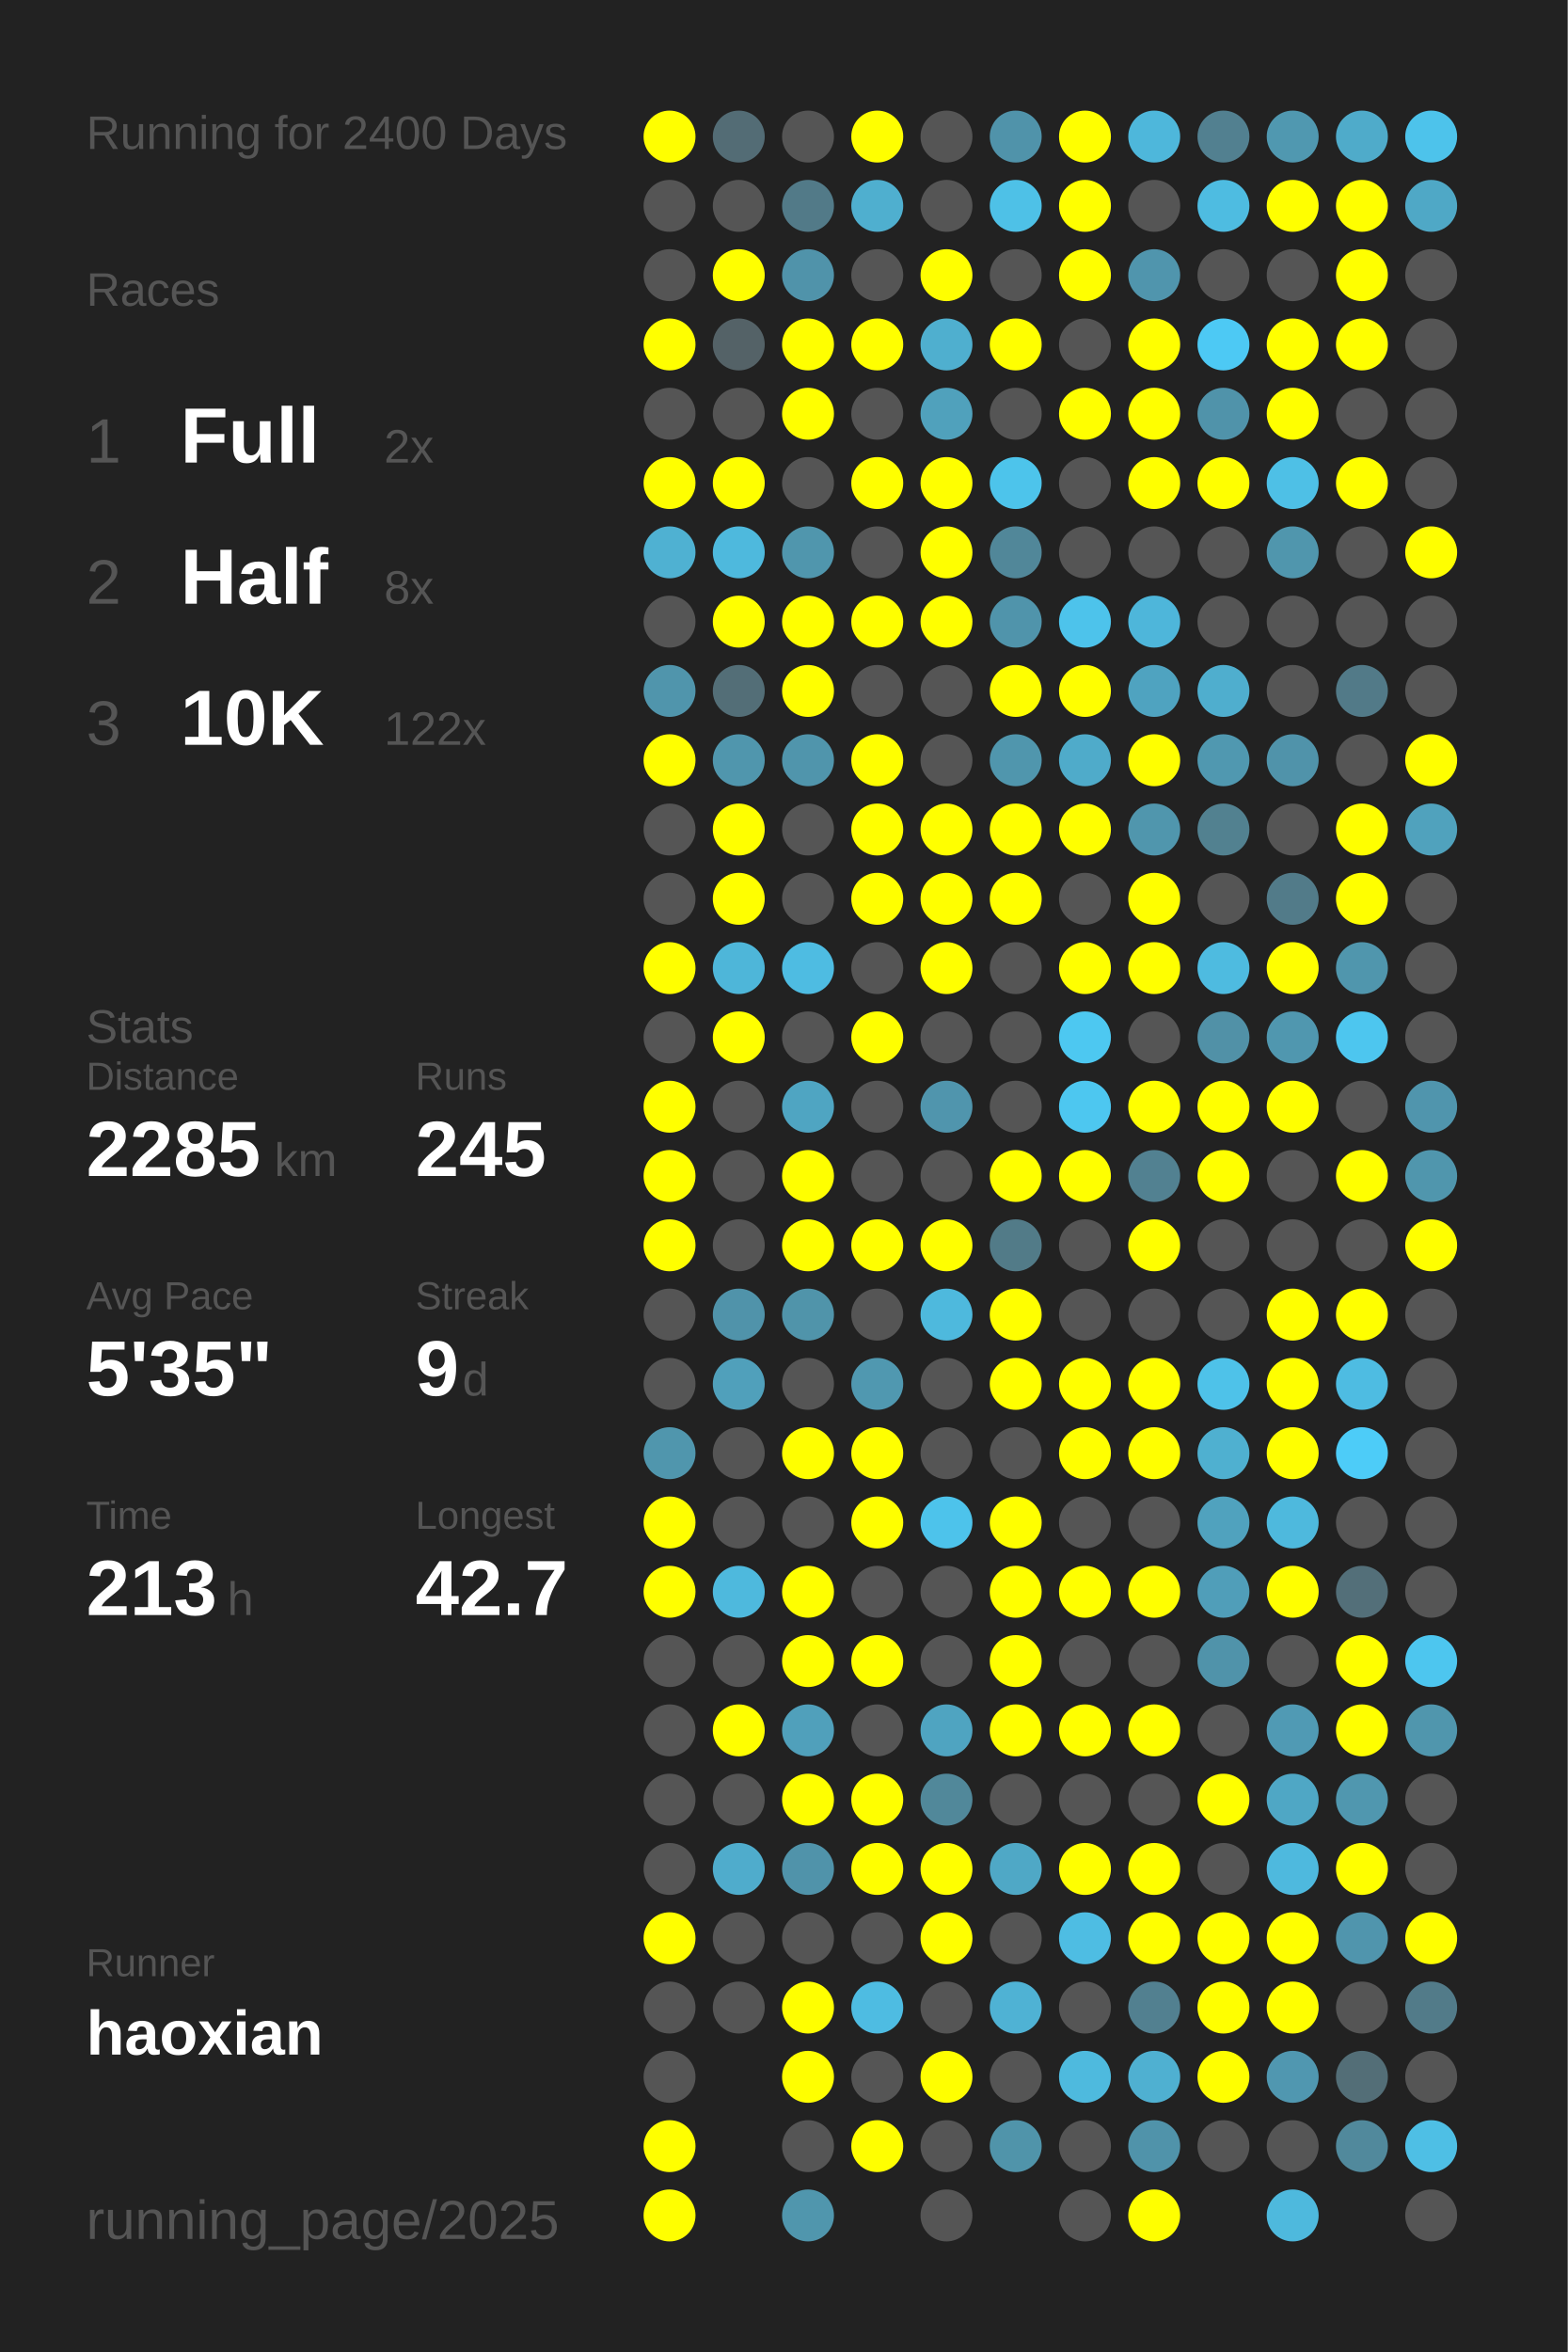
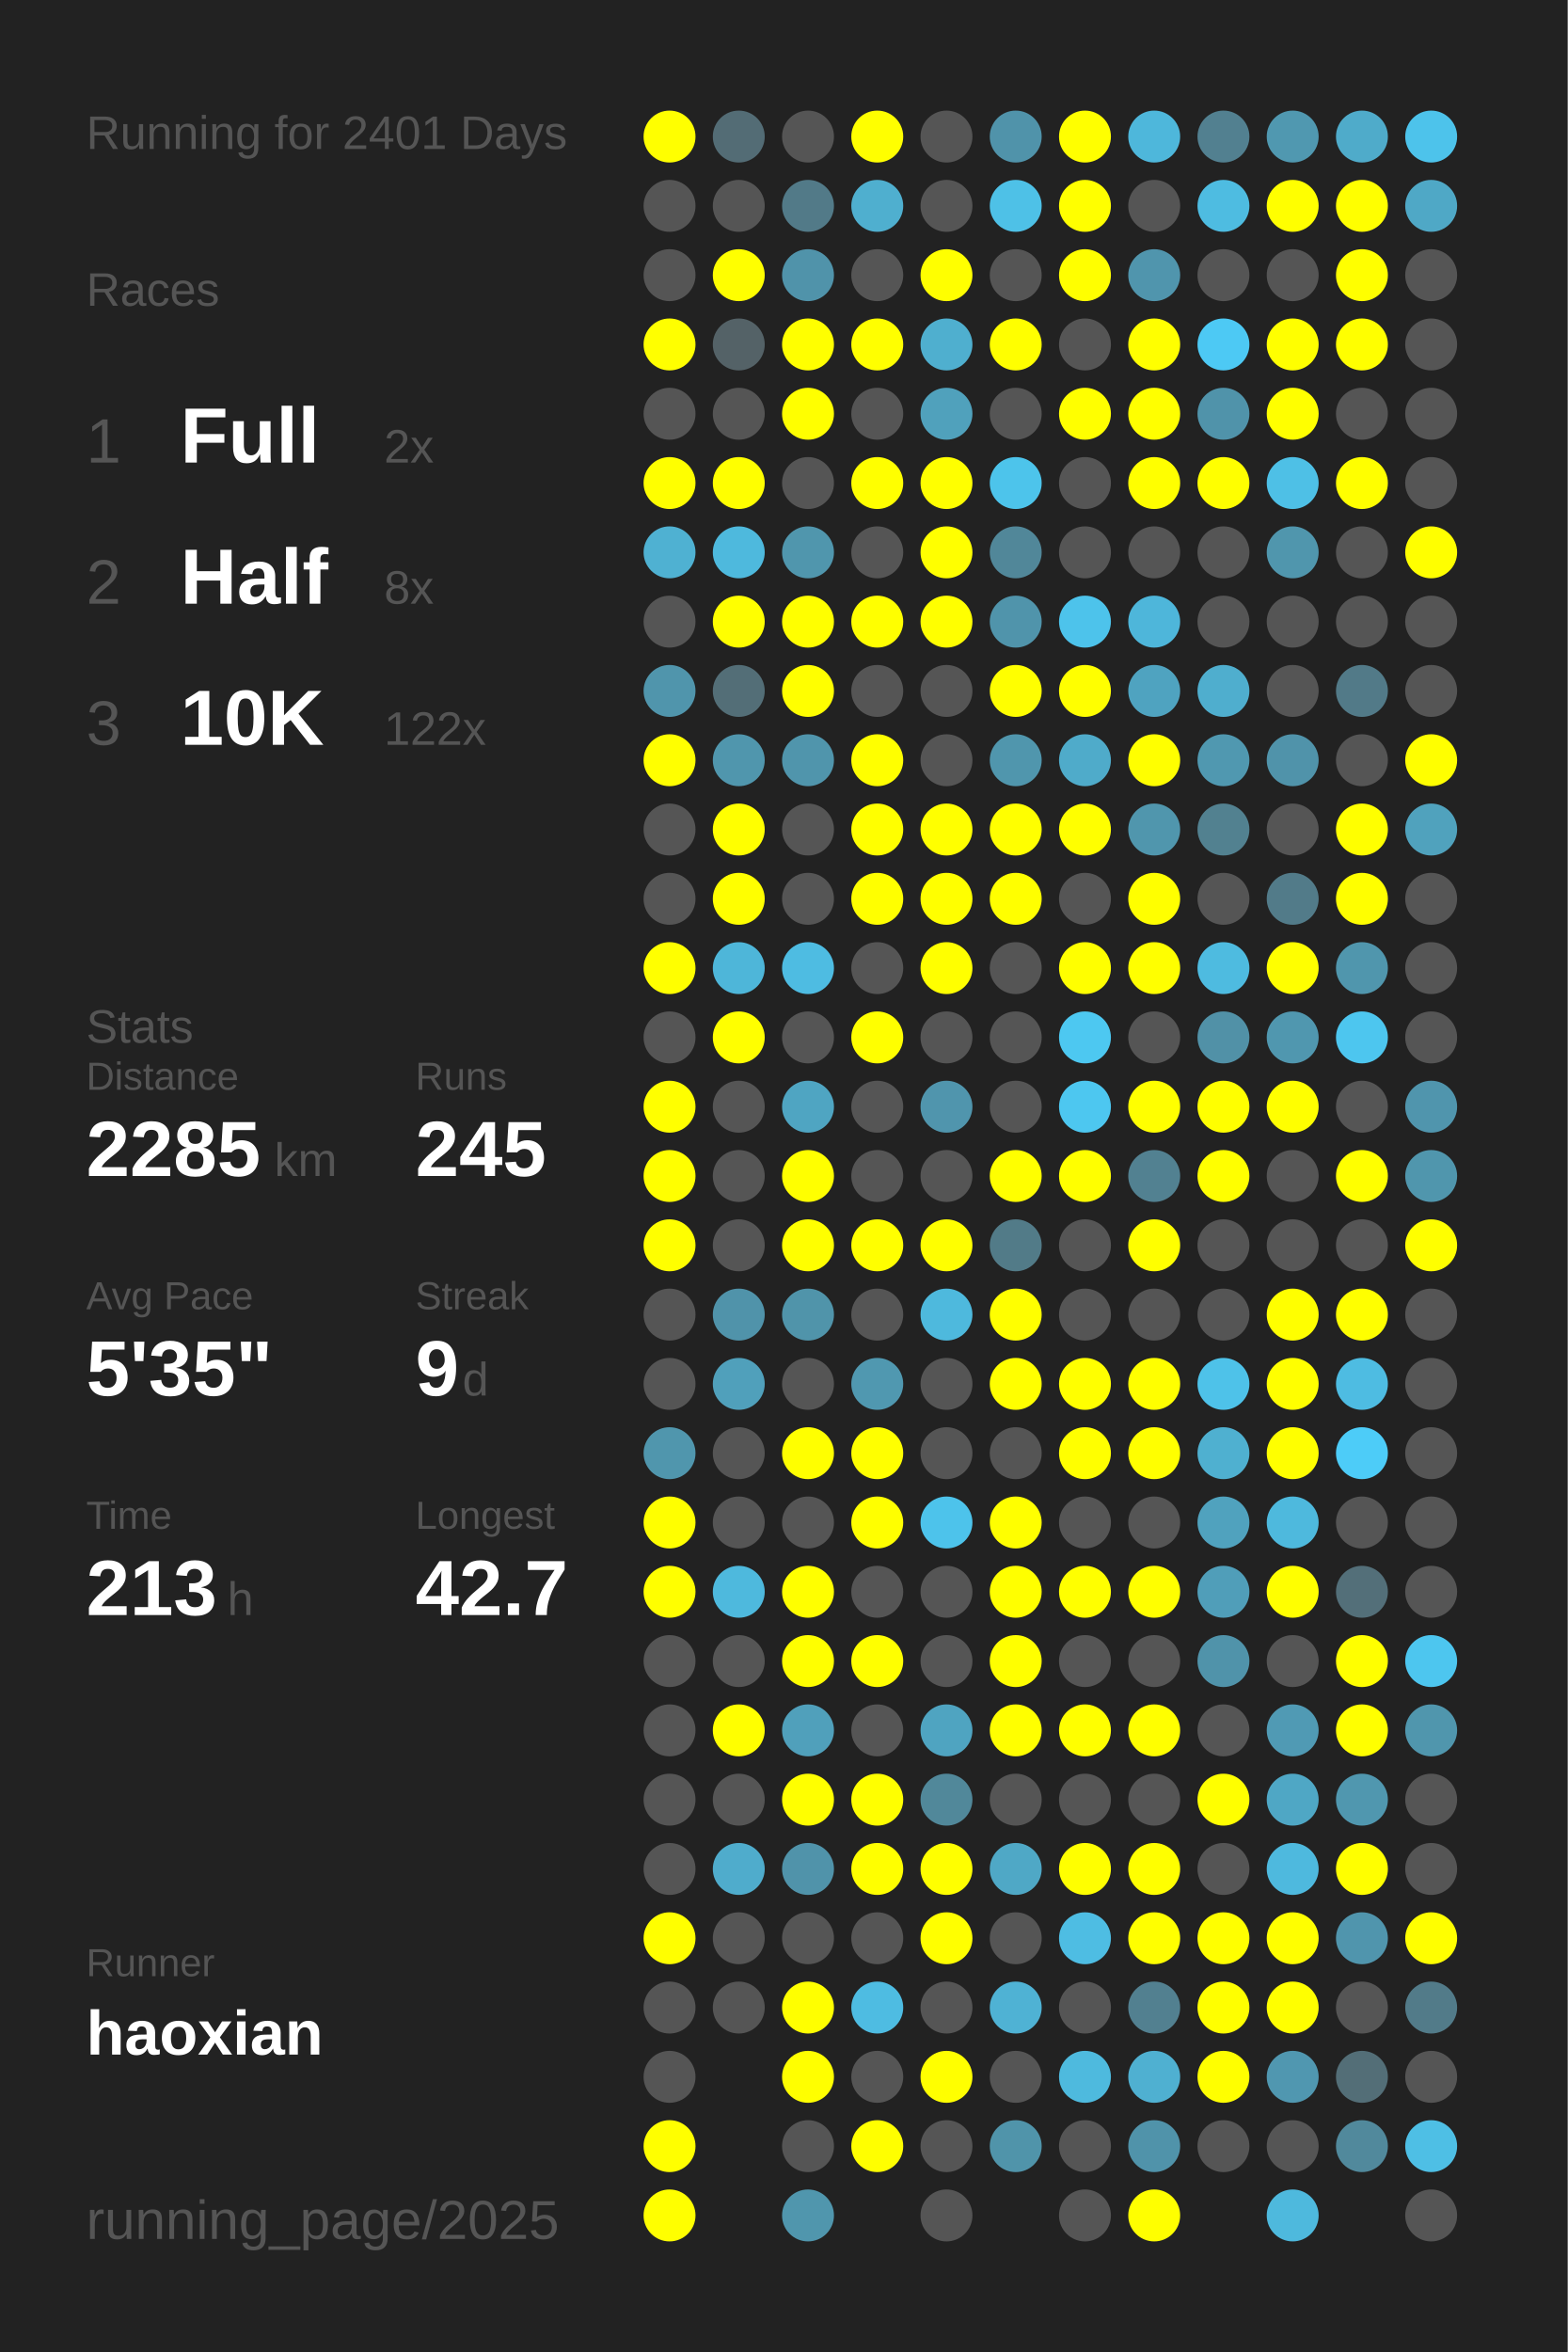
<svg xmlns="http://www.w3.org/2000/svg" baseProfile="full" height="300mm" version="1.1" viewBox="0,0,200,300" width="200mm">
  <defs />
  <rect fill="#222222" height="300" width="200" x="0" y="0" />
-   <text fill="#555555" style="font-size:6px; font-family:Arial;" x="11" y="19">Running for 2400 Days</text>
+   <text fill="#555555" style="font-size:6px; font-family:Arial;" x="11" y="19">Running for 2401 Days</text>
  <text fill="#555555" style="font-size:6px; font-family:Arial;" x="11" y="39">Races</text>
  <text fill="#555555" style="font-size:8px; font-family:Arial;" x="11" y="59">1</text>
  <text fill="#FFFFFF" style="font-size:10px; font-family:Arial; font-weight:bold;" x="23" y="59">Full</text>
  <text fill="#555555" style="font-size:6px; font-family:Arial;" x="49" y="59">2x</text>
  <text fill="#555555" style="font-size:8px; font-family:Arial;" x="11" y="77">2</text>
  <text fill="#FFFFFF" style="font-size:10px; font-family:Arial; font-weight:bold;" x="23" y="77">Half</text>
  <text fill="#555555" style="font-size:6px; font-family:Arial;" x="49" y="77">8x</text>
  <text fill="#555555" style="font-size:8px; font-family:Arial;" x="11" y="95">3</text>
  <text fill="#FFFFFF" style="font-size:10px; font-family:Arial; font-weight:bold;" x="23" y="95">10K</text>
  <text fill="#555555" style="font-size:6px; font-family:Arial;" x="49" y="95">122x</text>
  <text fill="#555555" style="font-size:6px; font-family:Arial;" x="11" y="133">Stats</text>
  <text fill="#555555" style="font-size:5px; font-family:Arial;" x="11" y="139">Distance</text>
  <text fill="#FFFFFF" style="font-size:10px; font-family:Arial; font-weight:bold;" x="11" y="150">2285</text>
  <text fill="#555555" style="font-size:6px; font-family:Arial;" x="35" y="150">km</text>
  <text fill="#555555" style="font-size:5px; font-family:Arial;" x="53" y="139">Runs</text>
  <text fill="#FFFFFF" style="font-size:10px; font-family:Arial; font-weight:bold;" x="53" y="150">245</text>
  <text fill="#555555" style="font-size:5px; font-family:Arial;" x="11" y="167">Avg Pace</text>
  <text fill="#FFFFFF" style="font-size:10px; font-family:Arial; font-weight:bold;" x="11" y="178">5'35"</text>
  <text fill="#555555" style="font-size:5px; font-family:Arial;" x="53" y="167">Streak</text>
  <text fill="#FFFFFF" style="font-size:10px; font-family:Arial; font-weight:bold;" x="53" y="178">9</text>
  <text fill="#555555" style="font-size:6px; font-family:Arial;" x="59" y="178">d</text>
  <text fill="#555555" style="font-size:5px; font-family:Arial;" x="11" y="195">Time</text>
  <text fill="#FFFFFF" style="font-size:10px; font-family:Arial; font-weight:bold;" x="11" y="206">213</text>
  <text fill="#555555" style="font-size:6px; font-family:Arial;" x="29" y="206">h</text>
  <text fill="#555555" style="font-size:5px; font-family:Arial;" x="53" y="195">Longest</text>
  <text fill="#FFFFFF" style="font-size:10px; font-family:Arial; font-weight:bold;" x="53" y="206">42.7</text>
  <text fill="#555555" style="font-size:5px; font-family:Arial;" x="11" y="252.065">Runner</text>
  <text fill="#FFFFFF" style="font-size:8px; font-family:Arial; font-weight:bold;" x="11" y="262.065">haoxian</text>
  <text fill="#555555" style="font-size:7px; font-family:Arial;" x="11" y="285.581">running_page/2025</text>
  <circle cx="85.417" cy="17.419" fill="#FFFF00" r="3.312" />
  <circle cx="85.417" cy="26.258" fill="#555555" r="3.312" />
  <circle cx="85.417" cy="35.097" fill="#555555" r="3.312" />
  <circle cx="85.417" cy="43.935" fill="#FFFF00" r="3.312" />
  <circle cx="85.417" cy="52.774" fill="#555555" r="3.312" />
  <circle cx="85.417" cy="61.613" fill="#FFFF00" r="3.312" />
  <circle cx="85.417" cy="70.452" fill="#4fb1d2" r="3.312" />
  <circle cx="85.417" cy="79.29" fill="#555555" r="3.312" />
  <circle cx="85.417" cy="88.129" fill="#5095ac" r="3.312" />
  <circle cx="85.417" cy="96.968" fill="#FFFF00" r="3.312" />
  <circle cx="85.417" cy="105.806" fill="#555555" r="3.312" />
  <circle cx="85.417" cy="114.645" fill="#555555" r="3.312" />
  <circle cx="85.417" cy="123.484" fill="#FFFF00" r="3.312" />
  <circle cx="85.417" cy="132.323" fill="#555555" r="3.312" />
  <circle cx="85.417" cy="141.161" fill="#FFFF00" r="3.312" />
  <circle cx="85.417" cy="150" fill="#FFFF00" r="3.312" />
  <circle cx="85.417" cy="158.839" fill="#FFFF00" r="3.312" />
  <circle cx="85.417" cy="167.677" fill="#555555" r="3.312" />
  <circle cx="85.417" cy="176.516" fill="#555555" r="3.312" />
  <circle cx="85.417" cy="185.355" fill="#5096ad" r="3.312" />
  <circle cx="85.417" cy="194.194" fill="#FFFF00" r="3.312" />
  <circle cx="85.417" cy="203.032" fill="#FFFF00" r="3.312" />
  <circle cx="85.417" cy="211.871" fill="#555555" r="3.312" />
  <circle cx="85.417" cy="220.71" fill="#555555" r="3.312" />
  <circle cx="85.417" cy="229.548" fill="#555555" r="3.312" />
  <circle cx="85.417" cy="238.387" fill="#555555" r="3.312" />
  <circle cx="85.417" cy="247.226" fill="#FFFF00" r="3.312" />
  <circle cx="85.417" cy="256.065" fill="#555555" r="3.312" />
  <circle cx="85.417" cy="264.903" fill="#555555" r="3.312" />
  <circle cx="85.417" cy="273.742" fill="#FFFF00" r="3.312" />
  <circle cx="85.417" cy="282.581" fill="#FFFF00" r="3.312" />
  <circle cx="94.25" cy="17.419" fill="#536c75" r="3.312" />
  <circle cx="94.25" cy="26.258" fill="#555555" r="3.312" />
  <circle cx="94.25" cy="35.097" fill="#FFFF00" r="3.312" />
  <circle cx="94.25" cy="43.935" fill="#546267" r="3.312" />
  <circle cx="94.25" cy="52.774" fill="#555555" r="3.312" />
  <circle cx="94.25" cy="61.613" fill="#FFFF00" r="3.312" />
  <circle cx="94.25" cy="70.452" fill="#4eb9dd" r="3.312" />
  <circle cx="94.25" cy="79.29" fill="#FFFF00" r="3.312" />
  <circle cx="94.25" cy="88.129" fill="#536e77" r="3.312" />
  <circle cx="94.25" cy="96.968" fill="#5096ad" r="3.312" />
  <circle cx="94.25" cy="105.806" fill="#FFFF00" r="3.312" />
  <circle cx="94.25" cy="114.645" fill="#FFFF00" r="3.312" />
  <circle cx="94.25" cy="123.484" fill="#4eb6d9" r="3.312" />
  <circle cx="94.25" cy="132.323" fill="#FFFF00" r="3.312" />
  <circle cx="94.25" cy="141.161" fill="#555555" r="3.312" />
  <circle cx="94.25" cy="150" fill="#555555" r="3.312" />
  <circle cx="94.25" cy="158.839" fill="#555555" r="3.312" />
  <circle cx="94.25" cy="167.677" fill="#5093aa" r="3.312" />
  <circle cx="94.25" cy="176.516" fill="#50a0bb" r="3.312" />
  <circle cx="94.25" cy="185.355" fill="#555555" r="3.312" />
  <circle cx="94.25" cy="194.194" fill="#555555" r="3.312" />
  <circle cx="94.25" cy="203.032" fill="#4eb9dd" r="3.312" />
  <circle cx="94.25" cy="211.871" fill="#555555" r="3.312" />
  <circle cx="94.25" cy="220.71" fill="#FFFF00" r="3.312" />
  <circle cx="94.25" cy="229.548" fill="#555555" r="3.312" />
  <circle cx="94.25" cy="238.387" fill="#4faccc" r="3.312" />
  <circle cx="94.25" cy="247.226" fill="#555555" r="3.312" />
  <circle cx="94.25" cy="256.065" fill="#555555" r="3.312" />
  <circle cx="103.083" cy="17.419" fill="#555555" r="3.312" />
  <circle cx="103.083" cy="26.258" fill="#527a88" r="3.312" />
  <circle cx="103.083" cy="35.097" fill="#5093aa" r="3.312" />
  <circle cx="103.083" cy="43.935" fill="#FFFF00" r="3.312" />
  <circle cx="103.083" cy="52.774" fill="#FFFF00" r="3.312" />
  <circle cx="103.083" cy="61.613" fill="#555555" r="3.312" />
  <circle cx="103.083" cy="70.452" fill="#5096ad" r="3.312" />
  <circle cx="103.083" cy="79.29" fill="#FFFF00" r="3.312" />
  <circle cx="103.083" cy="88.129" fill="#FFFF00" r="3.312" />
  <circle cx="103.083" cy="96.968" fill="#5095ac" r="3.312" />
  <circle cx="103.083" cy="105.806" fill="#555555" r="3.312" />
  <circle cx="103.083" cy="114.645" fill="#555555" r="3.312" />
  <circle cx="103.083" cy="123.484" fill="#4ebce2" r="3.312" />
  <circle cx="103.083" cy="132.323" fill="#555555" r="3.312" />
  <circle cx="103.083" cy="141.161" fill="#4fa5c2" r="3.312" />
  <circle cx="103.083" cy="150" fill="#FFFF00" r="3.312" />
  <circle cx="103.083" cy="158.839" fill="#FFFF00" r="3.312" />
  <circle cx="103.083" cy="167.677" fill="#5094aa" r="3.312" />
  <circle cx="103.083" cy="176.516" fill="#555555" r="3.312" />
  <circle cx="103.083" cy="185.355" fill="#FFFF00" r="3.312" />
  <circle cx="103.083" cy="194.194" fill="#555555" r="3.312" />
  <circle cx="103.083" cy="203.032" fill="#FFFF00" r="3.312" />
  <circle cx="103.083" cy="211.871" fill="#FFFF00" r="3.312" />
  <circle cx="103.083" cy="220.71" fill="#50a0bb" r="3.312" />
  <circle cx="103.083" cy="229.548" fill="#FFFF00" r="3.312" />
  <circle cx="103.083" cy="238.387" fill="#5093aa" r="3.312" />
  <circle cx="103.083" cy="247.226" fill="#555555" r="3.312" />
  <circle cx="103.083" cy="256.065" fill="#FFFF00" r="3.312" />
  <circle cx="103.083" cy="264.903" fill="#FFFF00" r="3.312" />
  <circle cx="103.083" cy="273.742" fill="#555555" r="3.312" />
  <circle cx="103.083" cy="282.581" fill="#5096ad" r="3.312" />
  <circle cx="111.917" cy="17.419" fill="#FFFF00" r="3.312" />
  <circle cx="111.917" cy="26.258" fill="#4fafcf" r="3.312" />
  <circle cx="111.917" cy="35.097" fill="#555555" r="3.312" />
  <circle cx="111.917" cy="43.935" fill="#FFFF00" r="3.312" />
  <circle cx="111.917" cy="52.774" fill="#555555" r="3.312" />
  <circle cx="111.917" cy="61.613" fill="#FFFF00" r="3.312" />
  <circle cx="111.917" cy="70.452" fill="#555555" r="3.312" />
  <circle cx="111.917" cy="79.29" fill="#FFFF00" r="3.312" />
  <circle cx="111.917" cy="88.129" fill="#555555" r="3.312" />
  <circle cx="111.917" cy="96.968" fill="#FFFF00" r="3.312" />
  <circle cx="111.917" cy="105.806" fill="#FFFF00" r="3.312" />
  <circle cx="111.917" cy="114.645" fill="#FFFF00" r="3.312" />
  <circle cx="111.917" cy="123.484" fill="#555555" r="3.312" />
  <circle cx="111.917" cy="132.323" fill="#FFFF00" r="3.312" />
  <circle cx="111.917" cy="141.161" fill="#555555" r="3.312" />
  <circle cx="111.917" cy="150" fill="#555555" r="3.312" />
  <circle cx="111.917" cy="158.839" fill="#FFFF00" r="3.312" />
  <circle cx="111.917" cy="167.677" fill="#555555" r="3.312" />
  <circle cx="111.917" cy="176.516" fill="#5098b0" r="3.312" />
  <circle cx="111.917" cy="185.355" fill="#FFFF00" r="3.312" />
  <circle cx="111.917" cy="194.194" fill="#FFFF00" r="3.312" />
  <circle cx="111.917" cy="203.032" fill="#555555" r="3.312" />
  <circle cx="111.917" cy="211.871" fill="#FFFF00" r="3.312" />
  <circle cx="111.917" cy="220.71" fill="#555555" r="3.312" />
  <circle cx="111.917" cy="229.548" fill="#FFFF00" r="3.312" />
  <circle cx="111.917" cy="238.387" fill="#FFFF00" r="3.312" />
  <circle cx="111.917" cy="247.226" fill="#555555" r="3.312" />
  <circle cx="111.917" cy="256.065" fill="#4ebce2" r="3.312" />
  <circle cx="111.917" cy="264.903" fill="#555555" r="3.312" />
  <circle cx="111.917" cy="273.742" fill="#FFFF00" r="3.312" />
  <circle cx="120.75" cy="17.419" fill="#555555" r="3.312" />
  <circle cx="120.75" cy="26.258" fill="#555555" r="3.312" />
  <circle cx="120.75" cy="35.097" fill="#FFFF00" r="3.312" />
  <circle cx="120.75" cy="43.935" fill="#4fafcf" r="3.312" />
  <circle cx="120.75" cy="52.774" fill="#50a1bc" r="3.312" />
  <circle cx="120.75" cy="61.613" fill="#FFFF00" r="3.312" />
  <circle cx="120.75" cy="70.452" fill="#FFFF00" r="3.312" />
  <circle cx="120.75" cy="79.29" fill="#FFFF00" r="3.312" />
  <circle cx="120.75" cy="88.129" fill="#555555" r="3.312" />
  <circle cx="120.75" cy="96.968" fill="#555555" r="3.312" />
  <circle cx="120.75" cy="105.806" fill="#FFFF00" r="3.312" />
  <circle cx="120.75" cy="114.645" fill="#FFFF00" r="3.312" />
  <circle cx="120.75" cy="123.484" fill="#FFFF00" r="3.312" />
  <circle cx="120.75" cy="132.323" fill="#555555" r="3.312" />
  <circle cx="120.75" cy="141.161" fill="#5095ad" r="3.312" />
  <circle cx="120.75" cy="150" fill="#555555" r="3.312" />
  <circle cx="120.75" cy="158.839" fill="#FFFF00" r="3.312" />
  <circle cx="120.75" cy="167.677" fill="#4eb9dd" r="3.312" />
  <circle cx="120.75" cy="176.516" fill="#555555" r="3.312" />
  <circle cx="120.75" cy="185.355" fill="#555555" r="3.312" />
  <circle cx="120.75" cy="194.194" fill="#4dc3eb" r="3.312" />
  <circle cx="120.75" cy="203.032" fill="#555555" r="3.312" />
  <circle cx="120.75" cy="211.871" fill="#555555" r="3.312" />
  <circle cx="120.75" cy="220.71" fill="#4fa4c1" r="3.312" />
  <circle cx="120.75" cy="229.548" fill="#51889a" r="3.312" />
  <circle cx="120.75" cy="238.387" fill="#FFFF00" r="3.312" />
  <circle cx="120.75" cy="247.226" fill="#FFFF00" r="3.312" />
  <circle cx="120.75" cy="256.065" fill="#555555" r="3.312" />
  <circle cx="120.75" cy="264.903" fill="#FFFF00" r="3.312" />
  <circle cx="120.75" cy="273.742" fill="#555555" r="3.312" />
  <circle cx="120.75" cy="282.581" fill="#555555" r="3.312" />
  <circle cx="129.583" cy="17.419" fill="#5093aa" r="3.312" />
  <circle cx="129.583" cy="26.258" fill="#4ec1e7" r="3.312" />
  <circle cx="129.583" cy="35.097" fill="#555555" r="3.312" />
  <circle cx="129.583" cy="43.935" fill="#FFFF00" r="3.312" />
  <circle cx="129.583" cy="52.774" fill="#555555" r="3.312" />
  <circle cx="129.583" cy="61.613" fill="#4dc4eb" r="3.312" />
  <circle cx="129.583" cy="70.452" fill="#518799" r="3.312" />
  <circle cx="129.583" cy="79.29" fill="#5094ab" r="3.312" />
  <circle cx="129.583" cy="88.129" fill="#FFFF00" r="3.312" />
  <circle cx="129.583" cy="96.968" fill="#5096ad" r="3.312" />
  <circle cx="129.583" cy="105.806" fill="#FFFF00" r="3.312" />
  <circle cx="129.583" cy="114.645" fill="#FFFF00" r="3.312" />
  <circle cx="129.583" cy="123.484" fill="#555555" r="3.312" />
  <circle cx="129.583" cy="132.323" fill="#555555" r="3.312" />
  <circle cx="129.583" cy="141.161" fill="#555555" r="3.312" />
  <circle cx="129.583" cy="150" fill="#FFFF00" r="3.312" />
  <circle cx="129.583" cy="158.839" fill="#527b88" r="3.312" />
  <circle cx="129.583" cy="167.677" fill="#FFFF00" r="3.312" />
  <circle cx="129.583" cy="176.516" fill="#FFFF00" r="3.312" />
  <circle cx="129.583" cy="185.355" fill="#555555" r="3.312" />
  <circle cx="129.583" cy="194.194" fill="#FFFF00" r="3.312" />
  <circle cx="129.583" cy="203.032" fill="#FFFF00" r="3.312" />
  <circle cx="129.583" cy="211.871" fill="#FFFF00" r="3.312" />
  <circle cx="129.583" cy="220.71" fill="#FFFF00" r="3.312" />
  <circle cx="129.583" cy="229.548" fill="#555555" r="3.312" />
  <circle cx="129.583" cy="238.387" fill="#4fa8c6" r="3.312" />
  <circle cx="129.583" cy="247.226" fill="#555555" r="3.312" />
  <circle cx="129.583" cy="256.065" fill="#4fb2d4" r="3.312" />
  <circle cx="129.583" cy="264.903" fill="#555555" r="3.312" />
  <circle cx="129.583" cy="273.742" fill="#5094aa" r="3.312" />
  <circle cx="138.417" cy="17.419" fill="#FFFF00" r="3.312" />
  <circle cx="138.417" cy="26.258" fill="#FFFF00" r="3.312" />
  <circle cx="138.417" cy="35.097" fill="#FFFF00" r="3.312" />
  <circle cx="138.417" cy="43.935" fill="#555555" r="3.312" />
  <circle cx="138.417" cy="52.774" fill="#FFFF00" r="3.312" />
  <circle cx="138.417" cy="61.613" fill="#555555" r="3.312" />
  <circle cx="138.417" cy="70.452" fill="#555555" r="3.312" />
  <circle cx="138.417" cy="79.29" fill="#4dc3eb" r="3.312" />
  <circle cx="138.417" cy="88.129" fill="#FFFF00" r="3.312" />
  <circle cx="138.417" cy="96.968" fill="#4fabca" r="3.312" />
  <circle cx="138.417" cy="105.806" fill="#FFFF00" r="3.312" />
  <circle cx="138.417" cy="114.645" fill="#555555" r="3.312" />
  <circle cx="138.417" cy="123.484" fill="#FFFF00" r="3.312" />
  <circle cx="138.417" cy="132.323" fill="#4dc8f1" r="3.312" />
  <circle cx="138.417" cy="141.161" fill="#4dc7f0" r="3.312" />
  <circle cx="138.417" cy="150" fill="#FFFF00" r="3.312" />
  <circle cx="138.417" cy="158.839" fill="#555555" r="3.312" />
  <circle cx="138.417" cy="167.677" fill="#555555" r="3.312" />
  <circle cx="138.417" cy="176.516" fill="#FFFF00" r="3.312" />
  <circle cx="138.417" cy="185.355" fill="#FFFF00" r="3.312" />
  <circle cx="138.417" cy="194.194" fill="#555555" r="3.312" />
  <circle cx="138.417" cy="203.032" fill="#FFFF00" r="3.312" />
  <circle cx="138.417" cy="211.871" fill="#555555" r="3.312" />
  <circle cx="138.417" cy="220.71" fill="#FFFF00" r="3.312" />
  <circle cx="138.417" cy="229.548" fill="#555555" r="3.312" />
  <circle cx="138.417" cy="238.387" fill="#FFFF00" r="3.312" />
  <circle cx="138.417" cy="247.226" fill="#4ebde3" r="3.312" />
  <circle cx="138.417" cy="256.065" fill="#555555" r="3.312" />
  <circle cx="138.417" cy="264.903" fill="#4ebade" r="3.312" />
  <circle cx="138.417" cy="273.742" fill="#555555" r="3.312" />
  <circle cx="138.417" cy="282.581" fill="#555555" r="3.312" />
  <circle cx="147.25" cy="17.419" fill="#4eb7db" r="3.312" />
  <circle cx="147.25" cy="26.258" fill="#555555" r="3.312" />
  <circle cx="147.25" cy="35.097" fill="#5095ad" r="3.312" />
  <circle cx="147.25" cy="43.935" fill="#FFFF00" r="3.312" />
  <circle cx="147.25" cy="52.774" fill="#FFFF00" r="3.312" />
  <circle cx="147.25" cy="61.613" fill="#FFFF00" r="3.312" />
  <circle cx="147.25" cy="70.452" fill="#555555" r="3.312" />
  <circle cx="147.25" cy="79.29" fill="#4eb6da" r="3.312" />
  <circle cx="147.25" cy="88.129" fill="#4fa3c0" r="3.312" />
  <circle cx="147.25" cy="96.968" fill="#FFFF00" r="3.312" />
  <circle cx="147.25" cy="105.806" fill="#5096ad" r="3.312" />
  <circle cx="147.25" cy="114.645" fill="#FFFF00" r="3.312" />
  <circle cx="147.25" cy="123.484" fill="#FFFF00" r="3.312" />
  <circle cx="147.25" cy="132.323" fill="#555555" r="3.312" />
  <circle cx="147.25" cy="141.161" fill="#FFFF00" r="3.312" />
  <circle cx="147.25" cy="150" fill="#528191" r="3.312" />
  <circle cx="147.25" cy="158.839" fill="#FFFF00" r="3.312" />
  <circle cx="147.25" cy="167.677" fill="#555555" r="3.312" />
  <circle cx="147.25" cy="176.516" fill="#FFFF00" r="3.312" />
  <circle cx="147.25" cy="185.355" fill="#FFFF00" r="3.312" />
  <circle cx="147.25" cy="194.194" fill="#555555" r="3.312" />
  <circle cx="147.25" cy="203.032" fill="#FFFF00" r="3.312" />
  <circle cx="147.25" cy="211.871" fill="#555555" r="3.312" />
  <circle cx="147.25" cy="220.71" fill="#FFFF00" r="3.312" />
  <circle cx="147.25" cy="229.548" fill="#555555" r="3.312" />
  <circle cx="147.25" cy="238.387" fill="#FFFF00" r="3.312" />
  <circle cx="147.25" cy="247.226" fill="#FFFF00" r="3.312" />
  <circle cx="147.25" cy="256.065" fill="#528090" r="3.312" />
  <circle cx="147.25" cy="264.903" fill="#4fb0d1" r="3.312" />
  <circle cx="147.25" cy="273.742" fill="#5093aa" r="3.312" />
  <circle cx="147.25" cy="282.581" fill="#FFFF00" r="3.312" />
  <circle cx="156.083" cy="17.419" fill="#528090" r="3.312" />
  <circle cx="156.083" cy="26.258" fill="#4ebce1" r="3.312" />
  <circle cx="156.083" cy="35.097" fill="#555555" r="3.312" />
  <circle cx="156.083" cy="43.935" fill="#4dc9f4" r="3.312" />
  <circle cx="156.083" cy="52.774" fill="#5093aa" r="3.312" />
  <circle cx="156.083" cy="61.613" fill="#FFFF00" r="3.312" />
  <circle cx="156.083" cy="70.452" fill="#555555" r="3.312" />
  <circle cx="156.083" cy="79.29" fill="#555555" r="3.312" />
  <circle cx="156.083" cy="88.129" fill="#4faece" r="3.312" />
  <circle cx="156.083" cy="96.968" fill="#5098b0" r="3.312" />
  <circle cx="156.083" cy="105.806" fill="#528190" r="3.312" />
  <circle cx="156.083" cy="114.645" fill="#555555" r="3.312" />
  <circle cx="156.083" cy="123.484" fill="#4ebbe0" r="3.312" />
  <circle cx="156.083" cy="132.323" fill="#5191a7" r="3.312" />
  <circle cx="156.083" cy="141.161" fill="#FFFF00" r="3.312" />
  <circle cx="156.083" cy="150" fill="#FFFF00" r="3.312" />
  <circle cx="156.083" cy="158.839" fill="#555555" r="3.312" />
  <circle cx="156.083" cy="167.677" fill="#555555" r="3.312" />
  <circle cx="156.083" cy="176.516" fill="#4ec2e9" r="3.312" />
  <circle cx="156.083" cy="185.355" fill="#4fb0d0" r="3.312" />
  <circle cx="156.083" cy="194.194" fill="#50a2be" r="3.312" />
  <circle cx="156.083" cy="203.032" fill="#509eb9" r="3.312" />
  <circle cx="156.083" cy="211.871" fill="#5093aa" r="3.312" />
  <circle cx="156.083" cy="220.71" fill="#555555" r="3.312" />
  <circle cx="156.083" cy="229.548" fill="#FFFF00" r="3.312" />
  <circle cx="156.083" cy="238.387" fill="#555555" r="3.312" />
  <circle cx="156.083" cy="247.226" fill="#FFFF00" r="3.312" />
  <circle cx="156.083" cy="256.065" fill="#FFFF00" r="3.312" />
  <circle cx="156.083" cy="264.903" fill="#FFFF00" r="3.312" />
  <circle cx="156.083" cy="273.742" fill="#555555" r="3.312" />
  <circle cx="164.917" cy="17.419" fill="#5098b0" r="3.312" />
  <circle cx="164.917" cy="26.258" fill="#FFFF00" r="3.312" />
  <circle cx="164.917" cy="35.097" fill="#555555" r="3.312" />
  <circle cx="164.917" cy="43.935" fill="#FFFF00" r="3.312" />
  <circle cx="164.917" cy="52.774" fill="#FFFF00" r="3.312" />
  <circle cx="164.917" cy="61.613" fill="#4ec0e6" r="3.312" />
  <circle cx="164.917" cy="70.452" fill="#5096ad" r="3.312" />
  <circle cx="164.917" cy="79.29" fill="#555555" r="3.312" />
  <circle cx="164.917" cy="88.129" fill="#555555" r="3.312" />
  <circle cx="164.917" cy="96.968" fill="#5093aa" r="3.312" />
  <circle cx="164.917" cy="105.806" fill="#555555" r="3.312" />
  <circle cx="164.917" cy="114.645" fill="#527b89" r="3.312" />
  <circle cx="164.917" cy="123.484" fill="#FFFF00" r="3.312" />
  <circle cx="164.917" cy="132.323" fill="#5097af" r="3.312" />
  <circle cx="164.917" cy="141.161" fill="#FFFF00" r="3.312" />
  <circle cx="164.917" cy="150" fill="#555555" r="3.312" />
  <circle cx="164.917" cy="158.839" fill="#555555" r="3.312" />
  <circle cx="164.917" cy="167.677" fill="#FFFF00" r="3.312" />
  <circle cx="164.917" cy="176.516" fill="#FFFF00" r="3.312" />
  <circle cx="164.917" cy="185.355" fill="#FFFF00" r="3.312" />
  <circle cx="164.917" cy="194.194" fill="#4eb9dd" r="3.312" />
  <circle cx="164.917" cy="203.032" fill="#FFFF00" r="3.312" />
  <circle cx="164.917" cy="211.871" fill="#555555" r="3.312" />
  <circle cx="164.917" cy="220.71" fill="#509ab4" r="3.312" />
  <circle cx="164.917" cy="229.548" fill="#4fa7c5" r="3.312" />
  <circle cx="164.917" cy="238.387" fill="#4eb9de" r="3.312" />
  <circle cx="164.917" cy="247.226" fill="#FFFF00" r="3.312" />
  <circle cx="164.917" cy="256.065" fill="#FFFF00" r="3.312" />
  <circle cx="164.917" cy="264.903" fill="#5097b0" r="3.312" />
  <circle cx="164.917" cy="273.742" fill="#555555" r="3.312" />
  <circle cx="164.917" cy="282.581" fill="#4eb9dd" r="3.312" />
  <circle cx="173.75" cy="17.419" fill="#4fabca" r="3.312" />
  <circle cx="173.75" cy="26.258" fill="#FFFF00" r="3.312" />
  <circle cx="173.75" cy="35.097" fill="#FFFF00" r="3.312" />
  <circle cx="173.75" cy="43.935" fill="#FFFF00" r="3.312" />
  <circle cx="173.75" cy="52.774" fill="#555555" r="3.312" />
  <circle cx="173.75" cy="61.613" fill="#FFFF00" r="3.312" />
  <circle cx="173.75" cy="70.452" fill="#555555" r="3.312" />
  <circle cx="173.75" cy="79.29" fill="#555555" r="3.312" />
  <circle cx="173.75" cy="88.129" fill="#527a88" r="3.312" />
  <circle cx="173.75" cy="96.968" fill="#555555" r="3.312" />
  <circle cx="173.75" cy="105.806" fill="#FFFF00" r="3.312" />
  <circle cx="173.75" cy="114.645" fill="#FFFF00" r="3.312" />
  <circle cx="173.75" cy="123.484" fill="#5096ad" r="3.312" />
  <circle cx="173.75" cy="132.323" fill="#4dc6ef" r="3.312" />
  <circle cx="173.75" cy="141.161" fill="#555555" r="3.312" />
  <circle cx="173.75" cy="150" fill="#FFFF00" r="3.312" />
  <circle cx="173.75" cy="158.839" fill="#555555" r="3.312" />
  <circle cx="173.75" cy="167.677" fill="#FFFF00" r="3.312" />
  <circle cx="173.75" cy="176.516" fill="#4ebce2" r="3.312" />
  <circle cx="173.75" cy="185.355" fill="#4dccf8" r="3.312" />
  <circle cx="173.75" cy="194.194" fill="#555555" r="3.312" />
  <circle cx="173.75" cy="203.032" fill="#536f79" r="3.312" />
  <circle cx="173.75" cy="211.871" fill="#FFFF00" r="3.312" />
  <circle cx="173.75" cy="220.71" fill="#FFFF00" r="3.312" />
  <circle cx="173.75" cy="229.548" fill="#5097af" r="3.312" />
  <circle cx="173.75" cy="238.387" fill="#FFFF00" r="3.312" />
  <circle cx="173.75" cy="247.226" fill="#5095ad" r="3.312" />
  <circle cx="173.75" cy="256.065" fill="#555555" r="3.312" />
  <circle cx="173.75" cy="264.903" fill="#536e77" r="3.312" />
  <circle cx="173.75" cy="273.742" fill="#51899c" r="3.312" />
  <circle cx="182.583" cy="17.419" fill="#4dc3eb" r="3.312" />
  <circle cx="182.583" cy="26.258" fill="#4fa8c6" r="3.312" />
  <circle cx="182.583" cy="35.097" fill="#555555" r="3.312" />
  <circle cx="182.583" cy="43.935" fill="#555555" r="3.312" />
  <circle cx="182.583" cy="52.774" fill="#555555" r="3.312" />
  <circle cx="182.583" cy="61.613" fill="#555555" r="3.312" />
  <circle cx="182.583" cy="70.452" fill="#FFFF00" r="3.312" />
  <circle cx="182.583" cy="79.29" fill="#555555" r="3.312" />
  <circle cx="182.583" cy="88.129" fill="#555555" r="3.312" />
  <circle cx="182.583" cy="96.968" fill="#FFFF00" r="3.312" />
  <circle cx="182.583" cy="105.806" fill="#50a2bd" r="3.312" />
  <circle cx="182.583" cy="114.645" fill="#555555" r="3.312" />
  <circle cx="182.583" cy="123.484" fill="#555555" r="3.312" />
  <circle cx="182.583" cy="132.323" fill="#555555" r="3.312" />
  <circle cx="182.583" cy="141.161" fill="#5095ad" r="3.312" />
  <circle cx="182.583" cy="150" fill="#5096ad" r="3.312" />
  <circle cx="182.583" cy="158.839" fill="#FFFF00" r="3.312" />
  <circle cx="182.583" cy="167.677" fill="#555555" r="3.312" />
  <circle cx="182.583" cy="176.516" fill="#555555" r="3.312" />
  <circle cx="182.583" cy="185.355" fill="#555555" r="3.312" />
  <circle cx="182.583" cy="194.194" fill="#555555" r="3.312" />
  <circle cx="182.583" cy="203.032" fill="#555555" r="3.312" />
  <circle cx="182.583" cy="211.871" fill="#4dc6ef" r="3.312" />
  <circle cx="182.583" cy="220.71" fill="#5096ad" r="3.312" />
  <circle cx="182.583" cy="229.548" fill="#555555" r="3.312" />
  <circle cx="182.583" cy="238.387" fill="#555555" r="3.312" />
  <circle cx="182.583" cy="247.226" fill="#FFFF00" r="3.312" />
  <circle cx="182.583" cy="256.065" fill="#527b89" r="3.312" />
  <circle cx="182.583" cy="264.903" fill="#555555" r="3.312" />
  <circle cx="182.583" cy="273.742" fill="#4ebfe5" r="3.312" />
  <circle cx="182.583" cy="282.581" fill="#555555" r="3.312" />
</svg>
